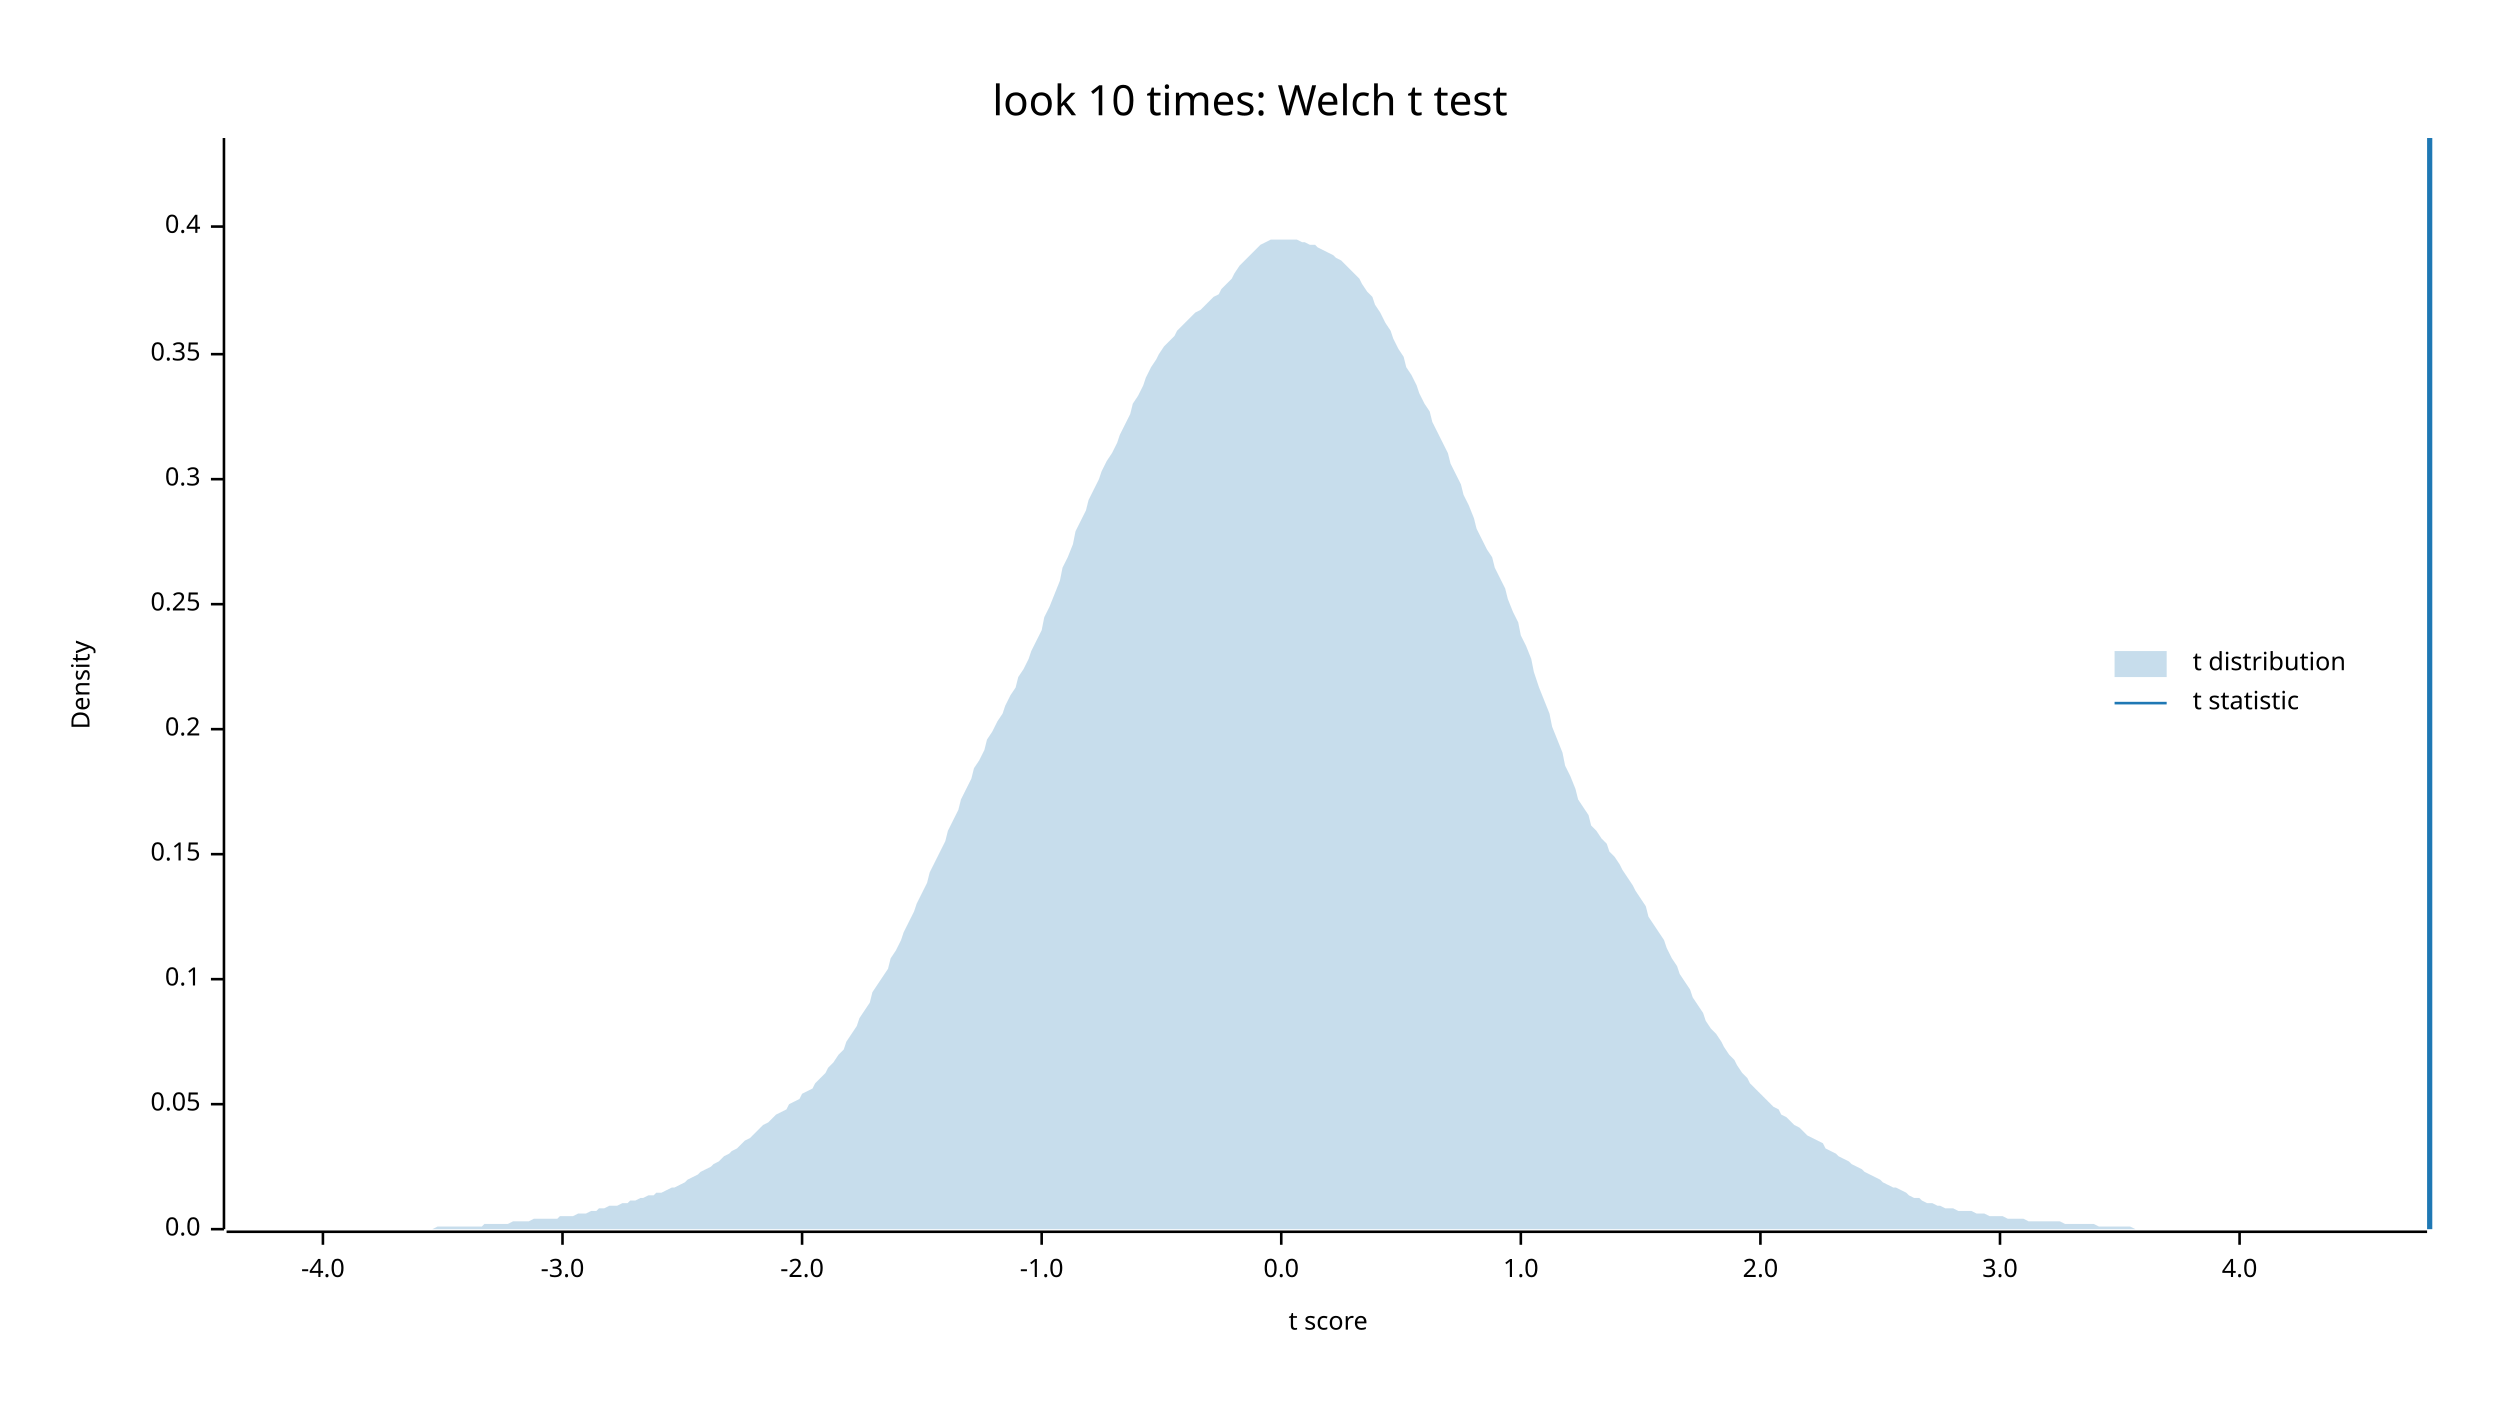
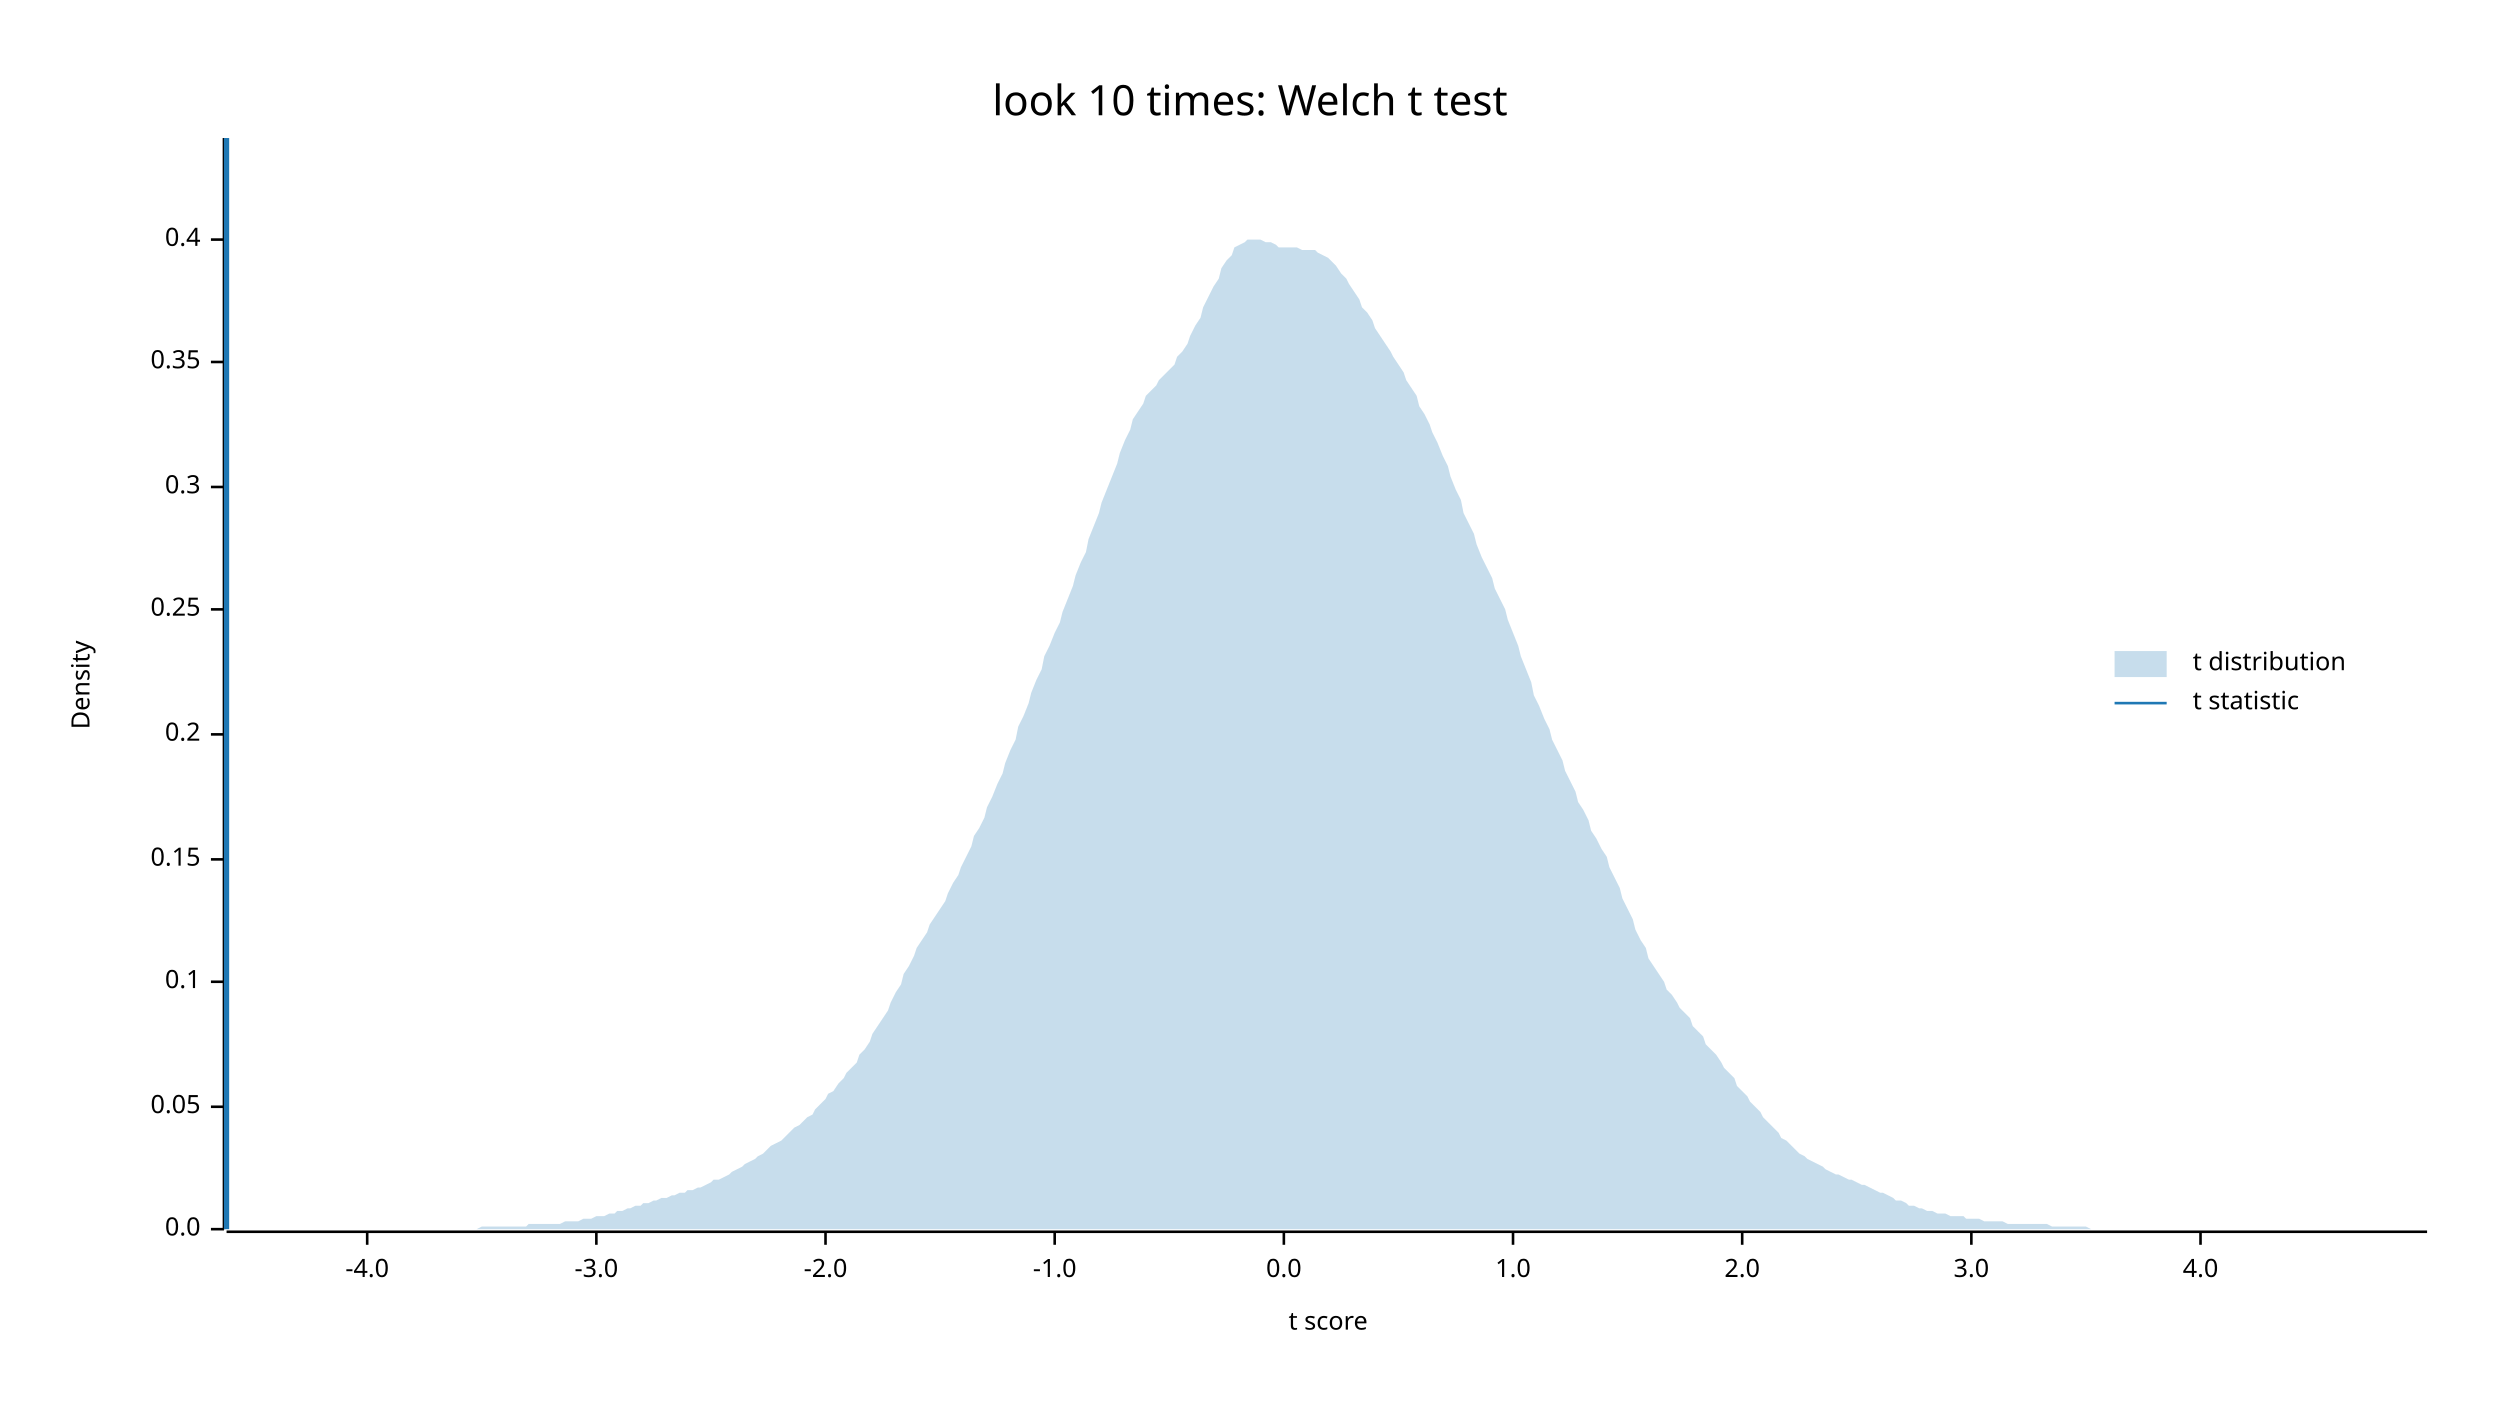
<svg xmlns="http://www.w3.org/2000/svg" width="960" height="540" viewBox="0 0 960 540">
  <text x="480" y="32" dy="0.76em" text-anchor="middle" font-family="sans-serif" font-size="16.129" opacity="1" fill="#000000">
look 10 times: Welch t test
</text>
  <text x="27" y="263" dy="0.76em" text-anchor="middle" font-family="sans-serif" font-size="9.677" opacity="1" fill="#000000" transform="rotate(270, 27, 263)">
Density
</text>
  <text x="510" y="513" dy="-0.5ex" text-anchor="middle" font-family="sans-serif" font-size="9.677" opacity="1" fill="#000000">
t score
</text>
  <polyline fill="none" opacity="1" stroke="#000000" stroke-width="1" points="86,53 86,472 " />
  <text x="77" y="472" dy="0.5ex" text-anchor="end" font-family="sans-serif" font-size="9.677" opacity="1" fill="#000000">
0.0
</text>
  <polyline fill="none" opacity="1" stroke="#000000" stroke-width="1" points="81,472 86,472 " />
-   <text x="77" y="424" dy="0.5ex" text-anchor="end" font-family="sans-serif" font-size="9.677" opacity="1" fill="#000000">
+   <text x="77" y="425" dy="0.5ex" text-anchor="end" font-family="sans-serif" font-size="9.677" opacity="1" fill="#000000">
0.05
</text>
-   <polyline fill="none" opacity="1" stroke="#000000" stroke-width="1" points="81,424 86,424 " />
-   <text x="77" y="376" dy="0.5ex" text-anchor="end" font-family="sans-serif" font-size="9.677" opacity="1" fill="#000000">
+   <polyline fill="none" opacity="1" stroke="#000000" stroke-width="1" points="81,425 86,425 " />
+   <text x="77" y="377" dy="0.5ex" text-anchor="end" font-family="sans-serif" font-size="9.677" opacity="1" fill="#000000">
0.1
</text>
-   <polyline fill="none" opacity="1" stroke="#000000" stroke-width="1" points="81,376 86,376 " />
-   <text x="77" y="328" dy="0.5ex" text-anchor="end" font-family="sans-serif" font-size="9.677" opacity="1" fill="#000000">
+   <polyline fill="none" opacity="1" stroke="#000000" stroke-width="1" points="81,377 86,377 " />
+   <text x="77" y="330" dy="0.5ex" text-anchor="end" font-family="sans-serif" font-size="9.677" opacity="1" fill="#000000">
0.15
</text>
-   <polyline fill="none" opacity="1" stroke="#000000" stroke-width="1" points="81,328 86,328 " />
-   <text x="77" y="280" dy="0.5ex" text-anchor="end" font-family="sans-serif" font-size="9.677" opacity="1" fill="#000000">
+   <polyline fill="none" opacity="1" stroke="#000000" stroke-width="1" points="81,330 86,330 " />
+   <text x="77" y="282" dy="0.5ex" text-anchor="end" font-family="sans-serif" font-size="9.677" opacity="1" fill="#000000">
0.2
</text>
-   <polyline fill="none" opacity="1" stroke="#000000" stroke-width="1" points="81,280 86,280 " />
-   <text x="77" y="232" dy="0.5ex" text-anchor="end" font-family="sans-serif" font-size="9.677" opacity="1" fill="#000000">
+   <polyline fill="none" opacity="1" stroke="#000000" stroke-width="1" points="81,282 86,282 " />
+   <text x="77" y="234" dy="0.5ex" text-anchor="end" font-family="sans-serif" font-size="9.677" opacity="1" fill="#000000">
0.25
</text>
-   <polyline fill="none" opacity="1" stroke="#000000" stroke-width="1" points="81,232 86,232 " />
-   <text x="77" y="184" dy="0.5ex" text-anchor="end" font-family="sans-serif" font-size="9.677" opacity="1" fill="#000000">
+   <polyline fill="none" opacity="1" stroke="#000000" stroke-width="1" points="81,234 86,234 " />
+   <text x="77" y="187" dy="0.5ex" text-anchor="end" font-family="sans-serif" font-size="9.677" opacity="1" fill="#000000">
0.3
</text>
-   <polyline fill="none" opacity="1" stroke="#000000" stroke-width="1" points="81,184 86,184 " />
-   <text x="77" y="136" dy="0.5ex" text-anchor="end" font-family="sans-serif" font-size="9.677" opacity="1" fill="#000000">
+   <polyline fill="none" opacity="1" stroke="#000000" stroke-width="1" points="81,187 86,187 " />
+   <text x="77" y="139" dy="0.5ex" text-anchor="end" font-family="sans-serif" font-size="9.677" opacity="1" fill="#000000">
0.35
</text>
-   <polyline fill="none" opacity="1" stroke="#000000" stroke-width="1" points="81,136 86,136 " />
-   <text x="77" y="87" dy="0.5ex" text-anchor="end" font-family="sans-serif" font-size="9.677" opacity="1" fill="#000000">
+   <polyline fill="none" opacity="1" stroke="#000000" stroke-width="1" points="81,139 86,139 " />
+   <text x="77" y="92" dy="0.5ex" text-anchor="end" font-family="sans-serif" font-size="9.677" opacity="1" fill="#000000">
0.4
</text>
-   <polyline fill="none" opacity="1" stroke="#000000" stroke-width="1" points="81,87 86,87 " />
+   <polyline fill="none" opacity="1" stroke="#000000" stroke-width="1" points="81,92 86,92 " />
  <polyline fill="none" opacity="1" stroke="#000000" stroke-width="1" points="87,473 932,473 " />
-   <text x="124" y="483" dy="0.76em" text-anchor="middle" font-family="sans-serif" font-size="9.677" opacity="1" fill="#000000">
+   <text x="141" y="483" dy="0.76em" text-anchor="middle" font-family="sans-serif" font-size="9.677" opacity="1" fill="#000000">
-4.0
</text>
-   <polyline fill="none" opacity="1" stroke="#000000" stroke-width="1" points="124,473 124,478 " />
-   <text x="216" y="483" dy="0.76em" text-anchor="middle" font-family="sans-serif" font-size="9.677" opacity="1" fill="#000000">
+   <polyline fill="none" opacity="1" stroke="#000000" stroke-width="1" points="141,473 141,478 " />
+   <text x="229" y="483" dy="0.76em" text-anchor="middle" font-family="sans-serif" font-size="9.677" opacity="1" fill="#000000">
-3.0
</text>
-   <polyline fill="none" opacity="1" stroke="#000000" stroke-width="1" points="216,473 216,478 " />
-   <text x="308" y="483" dy="0.76em" text-anchor="middle" font-family="sans-serif" font-size="9.677" opacity="1" fill="#000000">
+   <polyline fill="none" opacity="1" stroke="#000000" stroke-width="1" points="229,473 229,478 " />
+   <text x="317" y="483" dy="0.76em" text-anchor="middle" font-family="sans-serif" font-size="9.677" opacity="1" fill="#000000">
-2.0
</text>
-   <polyline fill="none" opacity="1" stroke="#000000" stroke-width="1" points="308,473 308,478 " />
-   <text x="400" y="483" dy="0.76em" text-anchor="middle" font-family="sans-serif" font-size="9.677" opacity="1" fill="#000000">
+   <polyline fill="none" opacity="1" stroke="#000000" stroke-width="1" points="317,473 317,478 " />
+   <text x="405" y="483" dy="0.76em" text-anchor="middle" font-family="sans-serif" font-size="9.677" opacity="1" fill="#000000">
-1.0
</text>
-   <polyline fill="none" opacity="1" stroke="#000000" stroke-width="1" points="400,473 400,478 " />
-   <text x="492" y="483" dy="0.76em" text-anchor="middle" font-family="sans-serif" font-size="9.677" opacity="1" fill="#000000">
+   <polyline fill="none" opacity="1" stroke="#000000" stroke-width="1" points="405,473 405,478 " />
+   <text x="493" y="483" dy="0.76em" text-anchor="middle" font-family="sans-serif" font-size="9.677" opacity="1" fill="#000000">
0.0
</text>
-   <polyline fill="none" opacity="1" stroke="#000000" stroke-width="1" points="492,473 492,478 " />
-   <text x="584" y="483" dy="0.76em" text-anchor="middle" font-family="sans-serif" font-size="9.677" opacity="1" fill="#000000">
+   <polyline fill="none" opacity="1" stroke="#000000" stroke-width="1" points="493,473 493,478 " />
+   <text x="581" y="483" dy="0.76em" text-anchor="middle" font-family="sans-serif" font-size="9.677" opacity="1" fill="#000000">
1.0
</text>
-   <polyline fill="none" opacity="1" stroke="#000000" stroke-width="1" points="584,473 584,478 " />
-   <text x="676" y="483" dy="0.76em" text-anchor="middle" font-family="sans-serif" font-size="9.677" opacity="1" fill="#000000">
+   <polyline fill="none" opacity="1" stroke="#000000" stroke-width="1" points="581,473 581,478 " />
+   <text x="669" y="483" dy="0.76em" text-anchor="middle" font-family="sans-serif" font-size="9.677" opacity="1" fill="#000000">
2.0
</text>
-   <polyline fill="none" opacity="1" stroke="#000000" stroke-width="1" points="676,473 676,478 " />
-   <text x="768" y="483" dy="0.76em" text-anchor="middle" font-family="sans-serif" font-size="9.677" opacity="1" fill="#000000">
+   <polyline fill="none" opacity="1" stroke="#000000" stroke-width="1" points="669,473 669,478 " />
+   <text x="757" y="483" dy="0.76em" text-anchor="middle" font-family="sans-serif" font-size="9.677" opacity="1" fill="#000000">
3.0
</text>
-   <polyline fill="none" opacity="1" stroke="#000000" stroke-width="1" points="768,473 768,478 " />
-   <text x="860" y="483" dy="0.76em" text-anchor="middle" font-family="sans-serif" font-size="9.677" opacity="1" fill="#000000">
+   <polyline fill="none" opacity="1" stroke="#000000" stroke-width="1" points="757,473 757,478 " />
+   <text x="845" y="483" dy="0.76em" text-anchor="middle" font-family="sans-serif" font-size="9.677" opacity="1" fill="#000000">
4.0
</text>
-   <polyline fill="none" opacity="1" stroke="#000000" stroke-width="1" points="860,473 860,478 " />
-   <polygon opacity="0.25" fill="#1F78B4" points="87,472 88,472 90,472 92,472 93,472 95,472 97,472 98,472 100,472 102,472 103,472 105,472 107,472 109,472 110,472 112,472 114,472 115,472 117,472 119,472 120,472 122,472 124,472 125,472 127,472 129,472 131,472 132,472 134,472 136,472 137,472 139,472 141,472 142,472 144,472 146,472 147,472 149,472 151,472 153,472 154,472 156,472 158,472 159,472 161,472 163,472 164,472 166,472 168,471 169,471 171,471 173,471 175,471 176,471 178,471 180,471 181,471 183,471 185,471 186,470 188,470 190,470 191,470 193,470 195,470 197,469 198,469 200,469 202,469 203,469 205,468 207,468 208,468 210,468 212,468 214,468 215,467 217,467 219,467 220,467 222,466 224,466 225,466 227,465 229,465 230,464 232,464 234,463 236,463 237,463 239,462 241,462 242,461 244,461 246,460 247,460 249,459 251,459 252,458 254,458 256,457 258,456 259,456 261,455 263,454 264,453 266,452 268,451 269,450 271,449 273,448 274,447 276,446 278,444 280,443 281,442 283,441 285,439 286,438 288,437 290,435 291,434 293,432 295,431 296,430 298,428 300,427 302,426 303,424 305,423 307,422 308,420 310,419 312,418 313,416 315,414 317,412 318,410 320,408 322,405 324,403 325,400 327,397 329,394 330,391 332,388 334,385 335,381 337,378 339,375 341,372 342,368 344,365 346,361 347,358 349,354 351,350 352,347 354,343 356,339 357,335 359,331 361,327 363,323 364,319 366,315 368,311 369,307 371,303 373,299 374,295 376,292 378,288 379,284 381,281 383,277 385,274 386,271 388,267 390,264 391,260 393,257 395,253 396,250 398,246 400,242 401,237 403,233 405,228 407,223 408,218 410,214 412,209 413,204 415,200 417,196 418,192 420,188 422,184 423,181 425,177 427,174 429,170 430,167 432,163 434,159 435,155 437,152 439,148 440,145 442,141 444,138 445,136 447,133 449,131 451,129 452,127 454,125 456,123 457,122 459,120 461,119 462,118 464,116 466,114 468,113 469,111 471,109 473,107 474,105 476,102 478,100 479,99 481,97 483,95 484,94 486,93 488,92 490,92 491,92 493,92 495,92 496,92 498,92 500,93 501,93 503,94 505,94 506,95 508,96 510,97 512,98 513,99 515,100 517,102 518,103 520,105 522,107 523,109 525,112 527,114 528,117 530,120 532,124 534,127 535,130 537,134 539,137 540,141 542,144 544,148 545,151 547,155 549,158 550,162 552,166 554,170 556,174 557,178 559,182 561,186 562,190 564,194 566,199 567,203 569,207 571,211 573,214 574,218 576,222 578,226 579,230 581,235 583,239 584,244 586,248 588,253 589,258 591,264 593,269 595,274 596,279 598,284 600,289 601,294 603,298 605,303 606,307 608,310 610,313 611,317 613,319 615,322 617,324 618,327 620,329 622,332 623,334 625,337 627,340 628,342 630,345 632,348 633,352 635,355 637,358 639,361 640,364 642,368 644,371 645,374 647,377 649,380 650,383 652,386 654,389 655,392 657,395 659,397 661,400 662,402 664,405 666,407 667,409 669,412 671,414 672,416 674,418 676,420 677,421 679,423 681,425 683,426 684,428 686,429 688,431 689,432 691,433 693,435 694,436 696,437 698,438 700,439 701,441 703,442 705,443 706,444 708,445 710,446 711,447 713,448 715,449 716,450 718,451 720,452 722,453 723,454 725,455 727,456 728,456 730,457 732,458 733,459 735,460 737,460 738,461 740,462 742,462 744,463 745,463 747,464 749,464 750,464 752,465 754,465 755,465 757,465 759,466 760,466 762,466 764,467 766,467 767,467 769,467 771,468 772,468 774,468 776,468 777,468 779,469 781,469 782,469 784,469 786,469 788,469 789,469 791,469 793,470 794,470 796,470 798,470 799,470 801,470 803,470 804,470 806,471 808,471 810,471 811,471 813,471 815,471 816,471 818,471 820,472 821,472 823,472 825,472 827,472 828,472 830,472 832,472 833,472 835,472 837,472 838,472 840,472 842,472 843,472 845,472 847,472 849,472 850,472 852,472 854,472 855,472 857,472 859,472 860,472 862,472 864,472 865,472 867,472 869,472 871,472 872,472 874,472 876,472 877,472 879,472 881,472 882,472 884,472 886,472 887,472 889,472 891,472 893,472 894,472 896,472 898,472 899,472 901,472 903,472 904,472 906,472 908,472 909,472 911,472 913,472 915,472 916,472 918,472 920,472 921,472 923,472 925,472 926,472 928,472 930,472 932,472 932,472 87,472 " />
-   <polyline fill="none" opacity="1" stroke="#1F78B4" stroke-width="2" points="933,472 933,53 " />
+   <polyline fill="none" opacity="1" stroke="#000000" stroke-width="1" points="845,473 845,478 " />
+   <polygon opacity="0.25" fill="#1F78B4" points="87,472 88,472 90,472 92,472 93,472 95,472 97,472 98,472 100,472 102,472 103,472 105,472 107,472 109,472 110,472 112,472 114,472 115,472 117,472 119,472 120,472 122,472 124,472 125,472 127,472 129,472 131,472 132,472 134,472 136,472 137,472 139,472 141,472 142,472 144,472 146,472 147,472 149,472 151,472 153,472 154,472 156,472 158,472 159,472 161,472 163,472 164,472 166,472 168,472 169,472 171,472 173,472 175,472 176,472 178,472 180,472 181,472 183,472 185,471 186,471 188,471 190,471 191,471 193,471 195,471 197,471 198,471 200,471 202,471 203,470 205,470 207,470 208,470 210,470 212,470 214,470 215,470 217,469 219,469 220,469 222,469 224,468 225,468 227,468 229,467 230,467 232,467 234,466 236,466 237,465 239,465 241,464 242,464 244,463 246,463 247,462 249,462 251,461 252,461 254,460 256,460 258,459 259,459 261,458 263,458 264,457 266,457 268,456 269,456 271,455 273,454 274,453 276,453 278,452 280,451 281,450 283,449 285,448 286,447 288,446 290,445 291,444 293,443 295,441 296,440 298,439 300,438 302,436 303,435 305,433 307,432 308,431 310,429 312,428 313,426 315,424 317,422 318,420 320,419 322,416 324,414 325,412 327,410 329,408 330,405 332,403 334,400 335,397 337,394 339,391 341,388 342,385 344,381 346,378 347,374 349,371 351,367 352,364 354,361 356,358 357,355 359,352 361,349 363,346 364,343 366,339 368,336 369,333 371,329 373,325 374,321 376,318 378,314 379,310 381,306 383,301 385,297 386,293 388,288 390,284 391,279 393,275 395,270 396,266 398,261 400,257 401,252 403,248 405,243 407,239 408,235 410,230 412,225 413,221 415,216 417,212 418,207 420,202 422,197 423,193 425,188 427,183 429,178 430,174 432,169 434,165 435,161 437,158 439,155 440,152 442,150 444,148 445,146 447,144 449,142 451,140 452,137 454,135 456,132 457,129 459,125 461,122 462,118 464,114 466,110 468,107 469,103 471,100 473,98 474,95 476,94 478,93 479,92 481,92 483,92 484,92 486,93 488,93 490,94 491,95 493,95 495,95 496,95 498,95 500,96 501,96 503,96 505,96 506,97 508,98 510,99 512,101 513,102 515,105 517,107 518,109 520,112 522,115 523,118 525,120 527,123 528,126 530,129 532,132 534,135 535,137 537,140 539,143 540,146 542,149 544,152 545,156 547,159 549,163 550,166 552,170 554,175 556,179 557,183 559,188 561,192 562,197 564,201 566,205 567,209 569,214 571,218 573,222 574,226 576,230 578,234 579,238 581,243 583,248 584,252 586,257 588,262 589,267 591,271 593,276 595,280 596,284 598,288 600,292 601,296 603,300 605,304 606,308 608,311 610,315 611,319 613,322 615,326 617,329 618,333 620,337 622,341 623,345 625,349 627,353 628,357 630,361 632,364 633,368 635,371 637,374 639,377 640,380 642,382 644,385 645,387 647,389 649,391 650,394 652,396 654,398 655,401 657,403 659,405 661,408 662,410 664,412 666,414 667,417 669,419 671,421 672,423 674,425 676,427 677,429 679,431 681,433 683,435 684,437 686,438 688,440 689,441 691,443 693,444 694,445 696,446 698,447 700,448 701,449 703,450 705,451 706,451 708,452 710,453 711,453 713,454 715,455 716,455 718,456 720,457 722,458 723,458 725,459 727,460 728,461 730,461 732,462 733,463 735,463 737,464 738,464 740,465 742,465 744,466 745,466 747,466 749,467 750,467 752,467 754,467 755,468 757,468 759,468 760,468 762,469 764,469 766,469 767,469 769,469 771,470 772,470 774,470 776,470 777,470 779,470 781,470 782,470 784,470 786,470 788,471 789,471 791,471 793,471 794,471 796,471 798,471 799,471 801,471 803,472 804,472 806,472 808,472 810,472 811,472 813,472 815,472 816,472 818,472 820,472 821,472 823,472 825,472 827,472 828,472 830,472 832,472 833,472 835,472 837,472 838,472 840,472 842,472 843,472 845,472 847,472 849,472 850,472 852,472 854,472 855,472 857,472 859,472 860,472 862,472 864,472 865,472 867,472 869,472 871,472 872,472 874,472 876,472 877,472 879,472 881,472 882,472 884,472 886,472 887,472 889,472 891,472 893,472 894,472 896,472 898,472 899,472 901,472 903,472 904,472 906,472 908,472 909,472 911,472 913,472 915,472 916,472 918,472 920,472 921,472 923,472 925,472 926,472 928,472 930,472 932,472 932,472 87,472 " />
+   <polyline fill="none" opacity="1" stroke="#1F78B4" stroke-width="2" points="87,472 87,53 " />
  <text x="842" y="250" dy="0.76em" text-anchor="start" font-family="sans-serif" font-size="9.677" opacity="1" fill="#000000">
t distribution
</text>
  <text x="842" y="265" dy="0.76em" text-anchor="start" font-family="sans-serif" font-size="9.677" opacity="1" fill="#000000">
t statistic
</text>
  <rect x="812" y="250" width="20" height="10" opacity="0.25" fill="#1F78B4" stroke="none" />
  <polyline fill="none" opacity="1" stroke="#1F78B4" stroke-width="1" points="812,270 832,270 " />
</svg>
